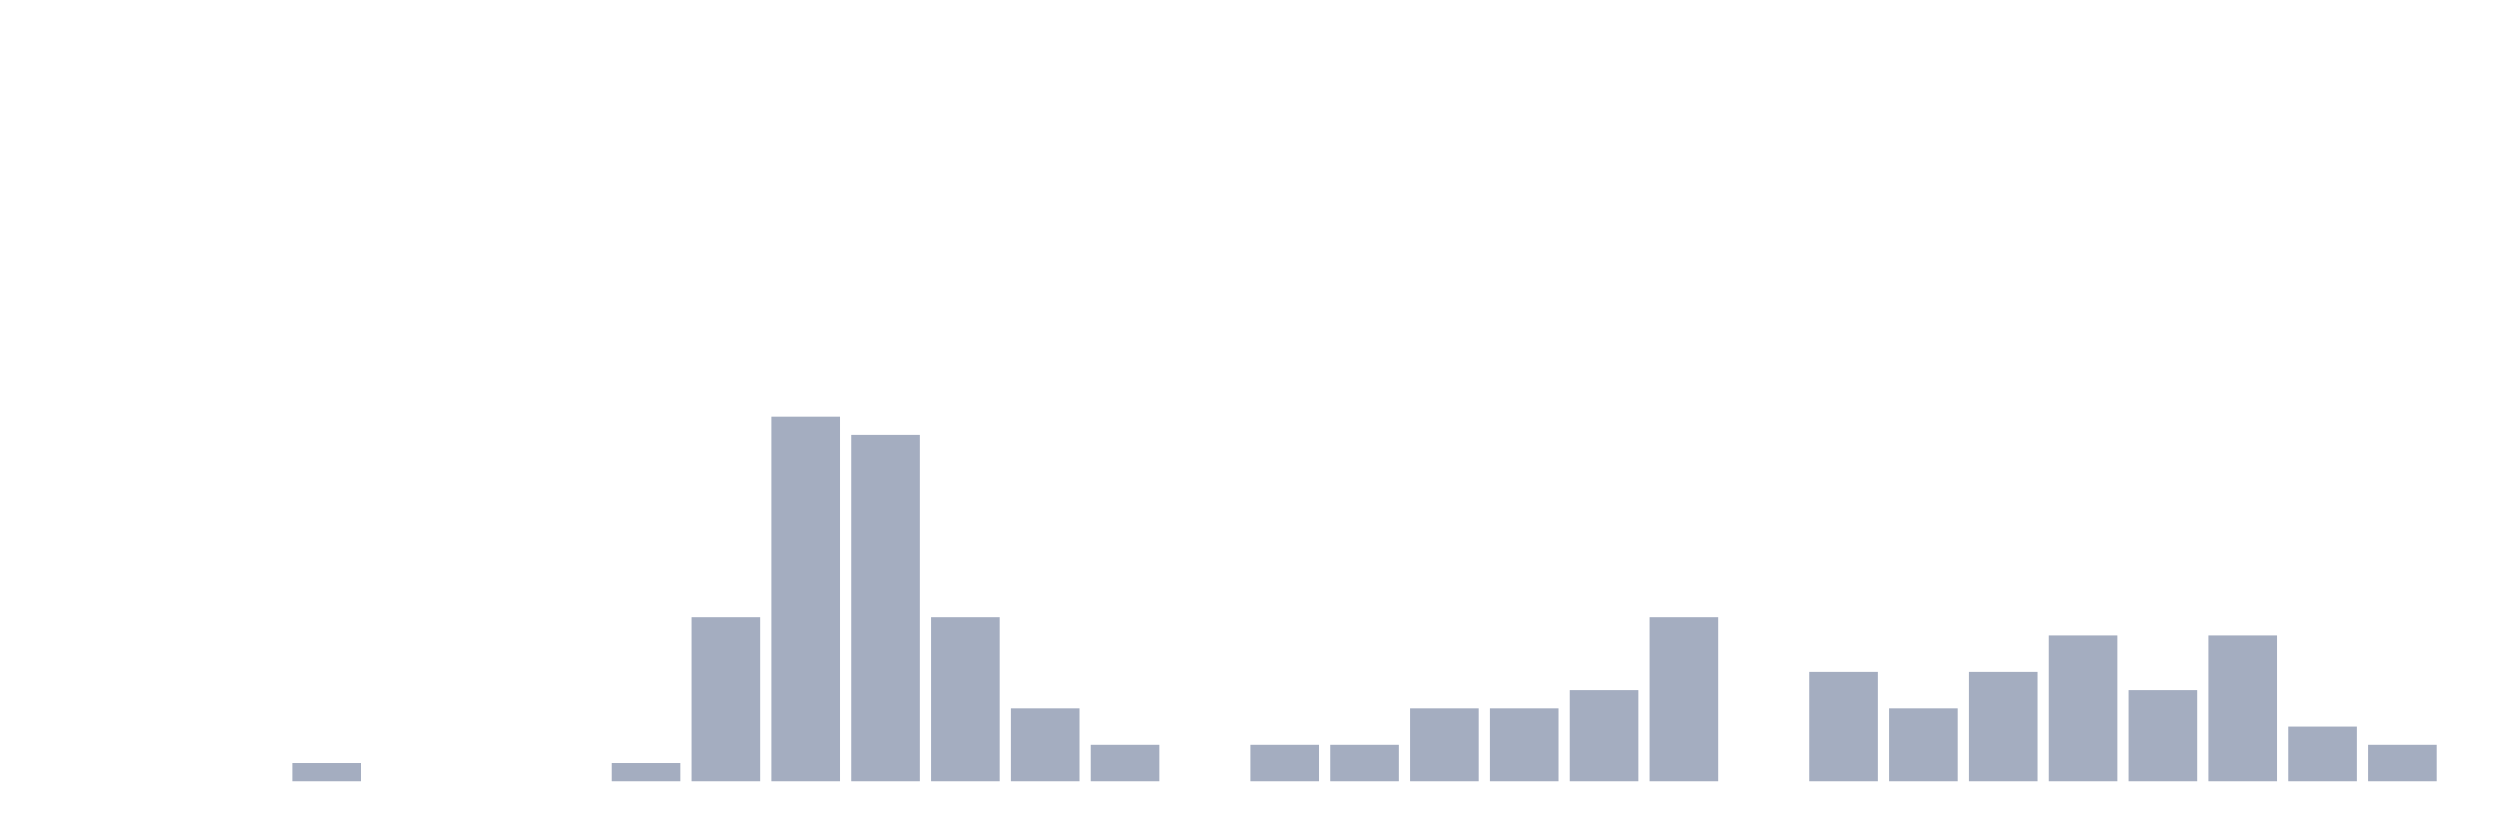
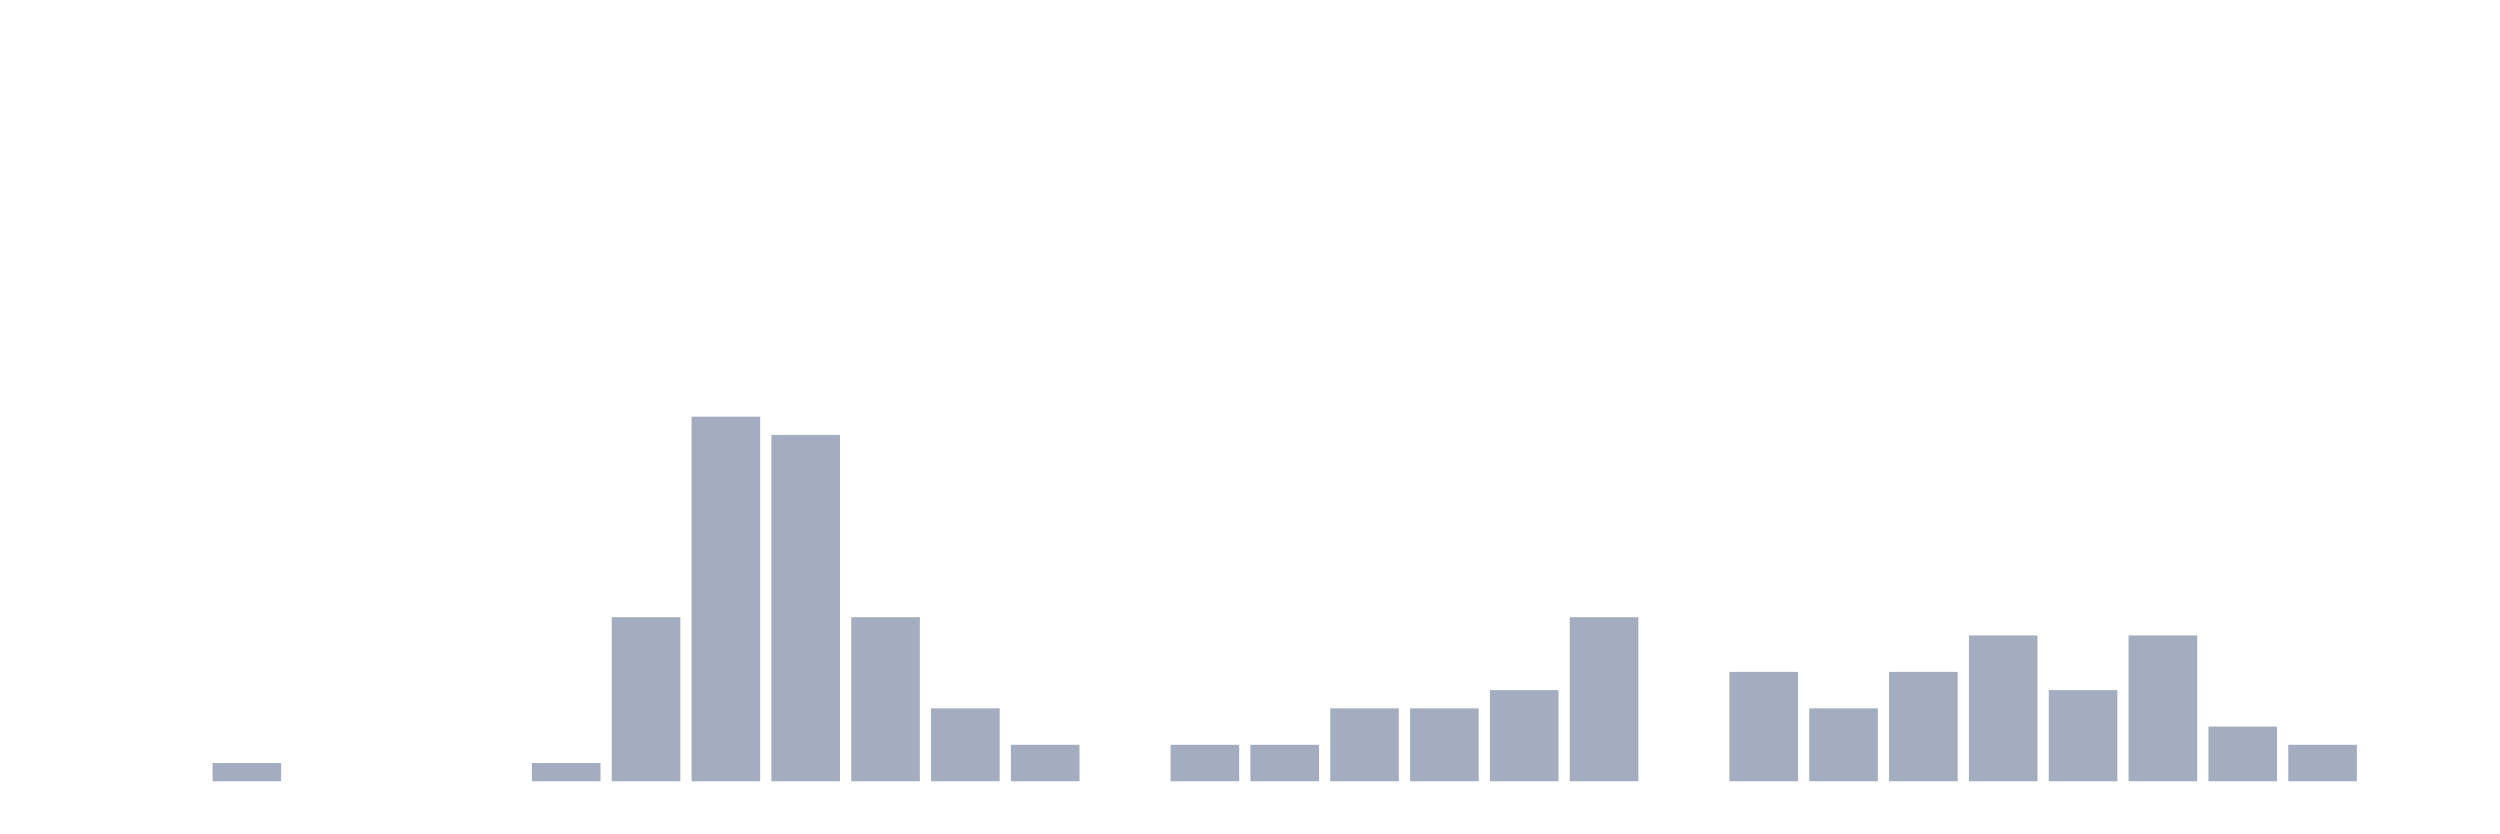
<svg xmlns="http://www.w3.org/2000/svg" viewBox="0 0 480 160">
  <g transform="translate(10,10)">
    <rect class="bar" x="0.153" width="13.175" y="140" height="0" fill="rgb(164,173,192)" />
    <rect class="bar" x="15.482" width="13.175" y="140" height="0" fill="rgb(164,173,192)" />
-     <rect class="bar" x="30.81" width="13.175" y="140" height="0" fill="rgb(164,173,192)" />
-     <rect class="bar" x="46.138" width="13.175" y="136.5" height="3.5" fill="rgb(164,173,192)" />
+     <rect class="bar" x="30.81" width="13.175" y="136.5" height="3.5" fill="rgb(164,173,192)" />
+     <rect class="bar" x="46.138" width="13.175" y="140" height="0" fill="rgb(164,173,192)" />
    <rect class="bar" x="61.466" width="13.175" y="140" height="0" fill="rgb(164,173,192)" />
    <rect class="bar" x="76.794" width="13.175" y="140" height="0" fill="rgb(164,173,192)" />
-     <rect class="bar" x="92.123" width="13.175" y="140" height="0" fill="rgb(164,173,192)" />
-     <rect class="bar" x="107.451" width="13.175" y="136.5" height="3.5" fill="rgb(164,173,192)" />
-     <rect class="bar" x="122.779" width="13.175" y="108.5" height="31.5" fill="rgb(164,173,192)" />
-     <rect class="bar" x="138.107" width="13.175" y="70" height="70" fill="rgb(164,173,192)" />
-     <rect class="bar" x="153.436" width="13.175" y="73.5" height="66.5" fill="rgb(164,173,192)" />
-     <rect class="bar" x="168.764" width="13.175" y="108.5" height="31.5" fill="rgb(164,173,192)" />
-     <rect class="bar" x="184.092" width="13.175" y="126" height="14" fill="rgb(164,173,192)" />
-     <rect class="bar" x="199.42" width="13.175" y="133" height="7" fill="rgb(164,173,192)" />
-     <rect class="bar" x="214.748" width="13.175" y="140" height="0" fill="rgb(164,173,192)" />
+     <rect class="bar" x="92.123" width="13.175" y="136.5" height="3.5" fill="rgb(164,173,192)" />
+     <rect class="bar" x="107.451" width="13.175" y="108.5" height="31.5" fill="rgb(164,173,192)" />
+     <rect class="bar" x="122.779" width="13.175" y="70" height="70" fill="rgb(164,173,192)" />
+     <rect class="bar" x="138.107" width="13.175" y="73.5" height="66.5" fill="rgb(164,173,192)" />
+     <rect class="bar" x="153.436" width="13.175" y="108.5" height="31.5" fill="rgb(164,173,192)" />
+     <rect class="bar" x="168.764" width="13.175" y="126" height="14" fill="rgb(164,173,192)" />
+     <rect class="bar" x="184.092" width="13.175" y="133" height="7" fill="rgb(164,173,192)" />
+     <rect class="bar" x="199.42" width="13.175" y="140" height="0" fill="rgb(164,173,192)" />
+     <rect class="bar" x="214.748" width="13.175" y="133" height="7" fill="rgb(164,173,192)" />
    <rect class="bar" x="230.077" width="13.175" y="133" height="7" fill="rgb(164,173,192)" />
-     <rect class="bar" x="245.405" width="13.175" y="133" height="7" fill="rgb(164,173,192)" />
+     <rect class="bar" x="245.405" width="13.175" y="126" height="14" fill="rgb(164,173,192)" />
    <rect class="bar" x="260.733" width="13.175" y="126" height="14" fill="rgb(164,173,192)" />
-     <rect class="bar" x="276.061" width="13.175" y="126" height="14" fill="rgb(164,173,192)" />
-     <rect class="bar" x="291.39" width="13.175" y="122.5" height="17.5" fill="rgb(164,173,192)" />
-     <rect class="bar" x="306.718" width="13.175" y="108.5" height="31.5" fill="rgb(164,173,192)" />
-     <rect class="bar" x="322.046" width="13.175" y="140" height="0" fill="rgb(164,173,192)" />
-     <rect class="bar" x="337.374" width="13.175" y="119" height="21" fill="rgb(164,173,192)" />
-     <rect class="bar" x="352.702" width="13.175" y="126" height="14" fill="rgb(164,173,192)" />
-     <rect class="bar" x="368.031" width="13.175" y="119" height="21" fill="rgb(164,173,192)" />
-     <rect class="bar" x="383.359" width="13.175" y="112" height="28" fill="rgb(164,173,192)" />
-     <rect class="bar" x="398.687" width="13.175" y="122.5" height="17.5" fill="rgb(164,173,192)" />
-     <rect class="bar" x="414.015" width="13.175" y="112" height="28" fill="rgb(164,173,192)" />
-     <rect class="bar" x="429.344" width="13.175" y="129.5" height="10.5" fill="rgb(164,173,192)" />
-     <rect class="bar" x="444.672" width="13.175" y="133" height="7" fill="rgb(164,173,192)" />
+     <rect class="bar" x="276.061" width="13.175" y="122.5" height="17.5" fill="rgb(164,173,192)" />
+     <rect class="bar" x="291.39" width="13.175" y="108.5" height="31.5" fill="rgb(164,173,192)" />
+     <rect class="bar" x="306.718" width="13.175" y="140" height="0" fill="rgb(164,173,192)" />
+     <rect class="bar" x="322.046" width="13.175" y="119" height="21" fill="rgb(164,173,192)" />
+     <rect class="bar" x="337.374" width="13.175" y="126" height="14" fill="rgb(164,173,192)" />
+     <rect class="bar" x="352.702" width="13.175" y="119" height="21" fill="rgb(164,173,192)" />
+     <rect class="bar" x="368.031" width="13.175" y="112" height="28" fill="rgb(164,173,192)" />
+     <rect class="bar" x="383.359" width="13.175" y="122.5" height="17.5" fill="rgb(164,173,192)" />
+     <rect class="bar" x="398.687" width="13.175" y="112" height="28" fill="rgb(164,173,192)" />
+     <rect class="bar" x="414.015" width="13.175" y="129.5" height="10.5" fill="rgb(164,173,192)" />
+     <rect class="bar" x="429.344" width="13.175" y="133" height="7" fill="rgb(164,173,192)" />
+     <rect class="bar" x="444.672" width="13.175" y="140" height="0" fill="rgb(164,173,192)" />
  </g>
</svg>
